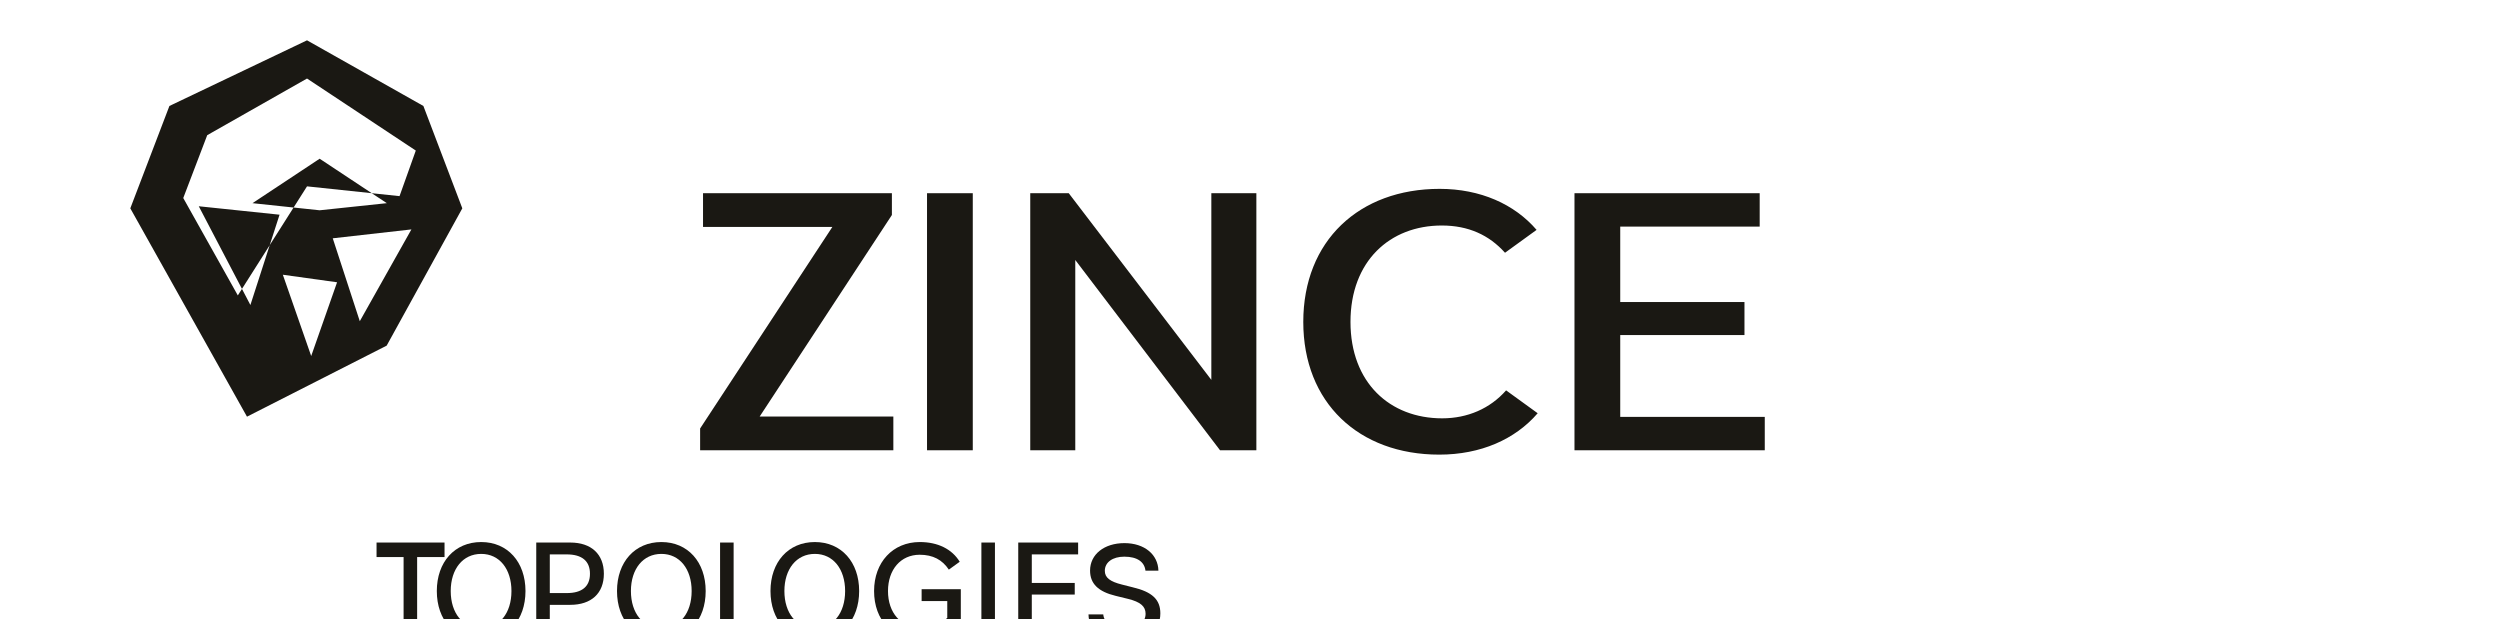
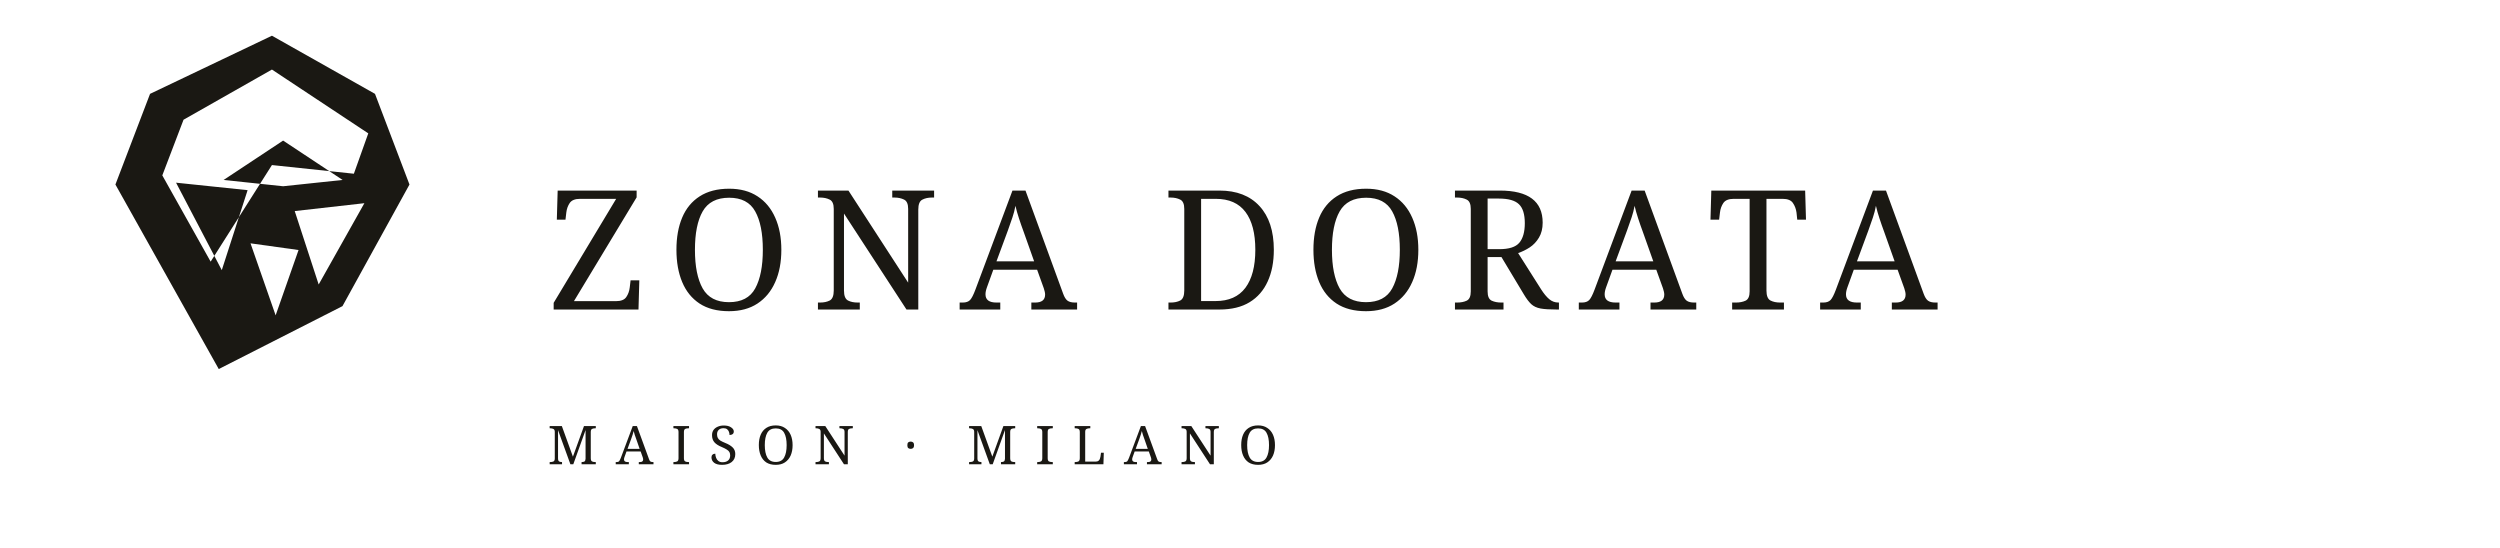
- <svg xmlns="http://www.w3.org/2000/svg" width="372" height="92" viewBox="0 0 372 92" fill="none">
+ <svg xmlns="http://www.w3.org/2000/svg" width="420" height="92" viewBox="0 0 420 92" fill="none">
  <g fill="#1A1813">
    <path d="M45.684 6 63 15.768 68.792 31 57.536 51.43 36.751 62 19.39 31 25.208 15.768 45.684 6Zm0 5.685-14.85 8.43-3.566 9.352 8.12 14.49 10.296-16.227 13.766 1.455 2.42-6.78-16.186-10.72Zm7.853 36.11 7.68-13.658-11.704 1.322 4.024 12.336Zm-16.278-2.41 4.338-13.438-12.02-1.256 7.682 14.694Zm9.047 7.592 3.85-10.973-8.07-1.124 4.22 12.097Zm1.257-21.687 9.994-1.058-9.994-6.615-9.994 6.615 9.994 1.058Z" />
-     <path d="M104.178 67V63.758L123.852 33.772H104.61V28.75H132.714V31.992L113.04 61.978H132.93V67H104.178Z" />
-     <path d="M137.941 67V28.75H144.749V67H137.941Z" />
-     <path d="M153.301 67V28.75H159.029L180.247 56.524V28.75H186.947V67H181.543L160.001 38.686V67H153.301Z" />
-     <path d="M193.928 47.902C193.928 35.824 202.244 28.102 214.214 28.102C220.266 28.102 225.348 30.37 228.644 34.206L223.946 37.61C221.57 34.962 218.49 33.556 214.538 33.556C206.816 33.556 200.952 38.854 200.952 47.902C200.952 56.95 206.816 62.248 214.592 62.248C218.382 62.248 221.732 60.788 224.108 58.086L228.806 61.49C225.456 65.38 220.32 67.648 214.16 67.648C202.19 67.648 193.928 59.926 193.928 47.902Z" />
-     <path d="M234.283 67V28.75H261.841V33.718H241.091V44.942H259.577V49.856H241.091V62.032H262.597V67H234.283Z" />
-     <path d="M56.03 82.89v-2.16h10.116v2.16H62.07V95h-2.016V82.89H56.03Z" />
-     <path d="M78.192 87.946c0 4.32-2.646 7.29-6.588 7.29-3.96 0-6.606-2.97-6.606-7.29 0-4.302 2.646-7.29 6.606-7.29 3.942 0 6.588 2.988 6.588 7.29Zm-11.124 0c0 3.294 1.8 5.526 4.536 5.526 2.718 0 4.5-2.232 4.5-5.526 0-3.276-1.782-5.526-4.5-5.526-2.736 0-4.536 2.25-4.536 5.526Z" />
-     <path d="M79.794 95V80.73h5.058c3.132 0 5.004 1.728 5.004 4.644S87.984 90 84.852 90H81.81v5h-2.016Zm2.016-6.75h2.52c2.268 0 3.456-.972 3.456-2.876 0-1.89-1.188-2.88-3.456-2.88h-2.52v5.756Z" />
-     <path d="M105.005 87.946c0 4.32-2.646 7.29-6.588 7.29-3.96 0-6.606-2.97-6.606-7.29 0-4.302 2.646-7.29 6.606-7.29 3.942 0 6.588 2.988 6.588 7.29Zm-11.124 0c0 3.294 1.8 5.526 4.536 5.526 2.718 0 4.5-2.232 4.5-5.526 0-3.276-1.782-5.526-4.5-5.526-2.736 0-4.536 2.25-4.536 5.526Z" />
-     <path d="M107.147 95V80.73h2.016v12.51h6.516V95h-8.532Z" />
-     <path d="M127.842 87.946c0 4.32-2.646 7.29-6.588 7.29-3.96 0-6.606-2.97-6.606-7.29 0-4.302 2.646-7.29 6.606-7.29 3.942 0 6.588 2.988 6.588 7.29Zm-11.124 0c0 3.294 1.8 5.526 4.536 5.526 2.718 0 4.5-2.232 4.5-5.526 0-3.276-1.782-5.526-4.5-5.526-2.736 0-4.536 2.25-4.536 5.526Z" />
-     <path d="M137.137 87.676h5.832v5.004c-1.278 1.566-3.456 2.556-5.922 2.556-4.212 0-6.984-2.934-6.984-7.29 0-4.284 2.79-7.29 6.804-7.29 2.682 0 4.788 1.044 5.94 2.934l-1.62 1.17c-.972-1.458-2.358-2.214-4.338-2.214-2.808 0-4.716 2.196-4.716 5.4 0 3.24 1.926 5.454 4.842 5.454 1.53 0 2.88-.486 3.978-1.458v-2.502h-3.816v-1.764Z" />
-     <path d="M146.031 95V80.73h2.016V95h-2.016Z" />
-     <path d="M151.515 95V80.73h8.91v1.764h-6.894v4.248h6.39v1.728h-6.39v4.764h7.128V95h-9.144Z" />
-     <path d="M162.184 91.418h1.98c.108 1.278 1.386 2.16 3.204 2.16 1.854 0 3.096-.9 3.096-2.25 0-1.098-.774-1.764-2.61-2.214l-1.836-.45c-2.61-.63-3.816-1.818-3.816-3.762 0-2.412 2.106-4.086 5.112-4.086 2.97 0 5.004 1.692 5.058 4.104h-1.926c-.144-1.296-1.206-2.088-3.15-2.088-1.728 0-2.898.828-2.898 2.106 0 1.008.756 1.602 2.574 2.052l1.566.396c2.916.684 4.122 1.836 4.122 3.888 0 2.61-2.088 4.32-5.4 4.32-3.114 0-5.256-1.638-5.292-4.176Z" />
+     <text x="92" y="52" font-family="Cinzel, 'Cormorant Garamond', serif" font-size="28" font-weight="500" letter-spacing="3.5" fill="#1A1813">ZONA DORATA</text>
+     <text x="92" y="78" font-family="Cinzel, 'Cormorant Garamond', serif" font-size="9" font-weight="400" letter-spacing="3" fill="#1A1813">MAISON · MILANO</text>
  </g>
</svg>
